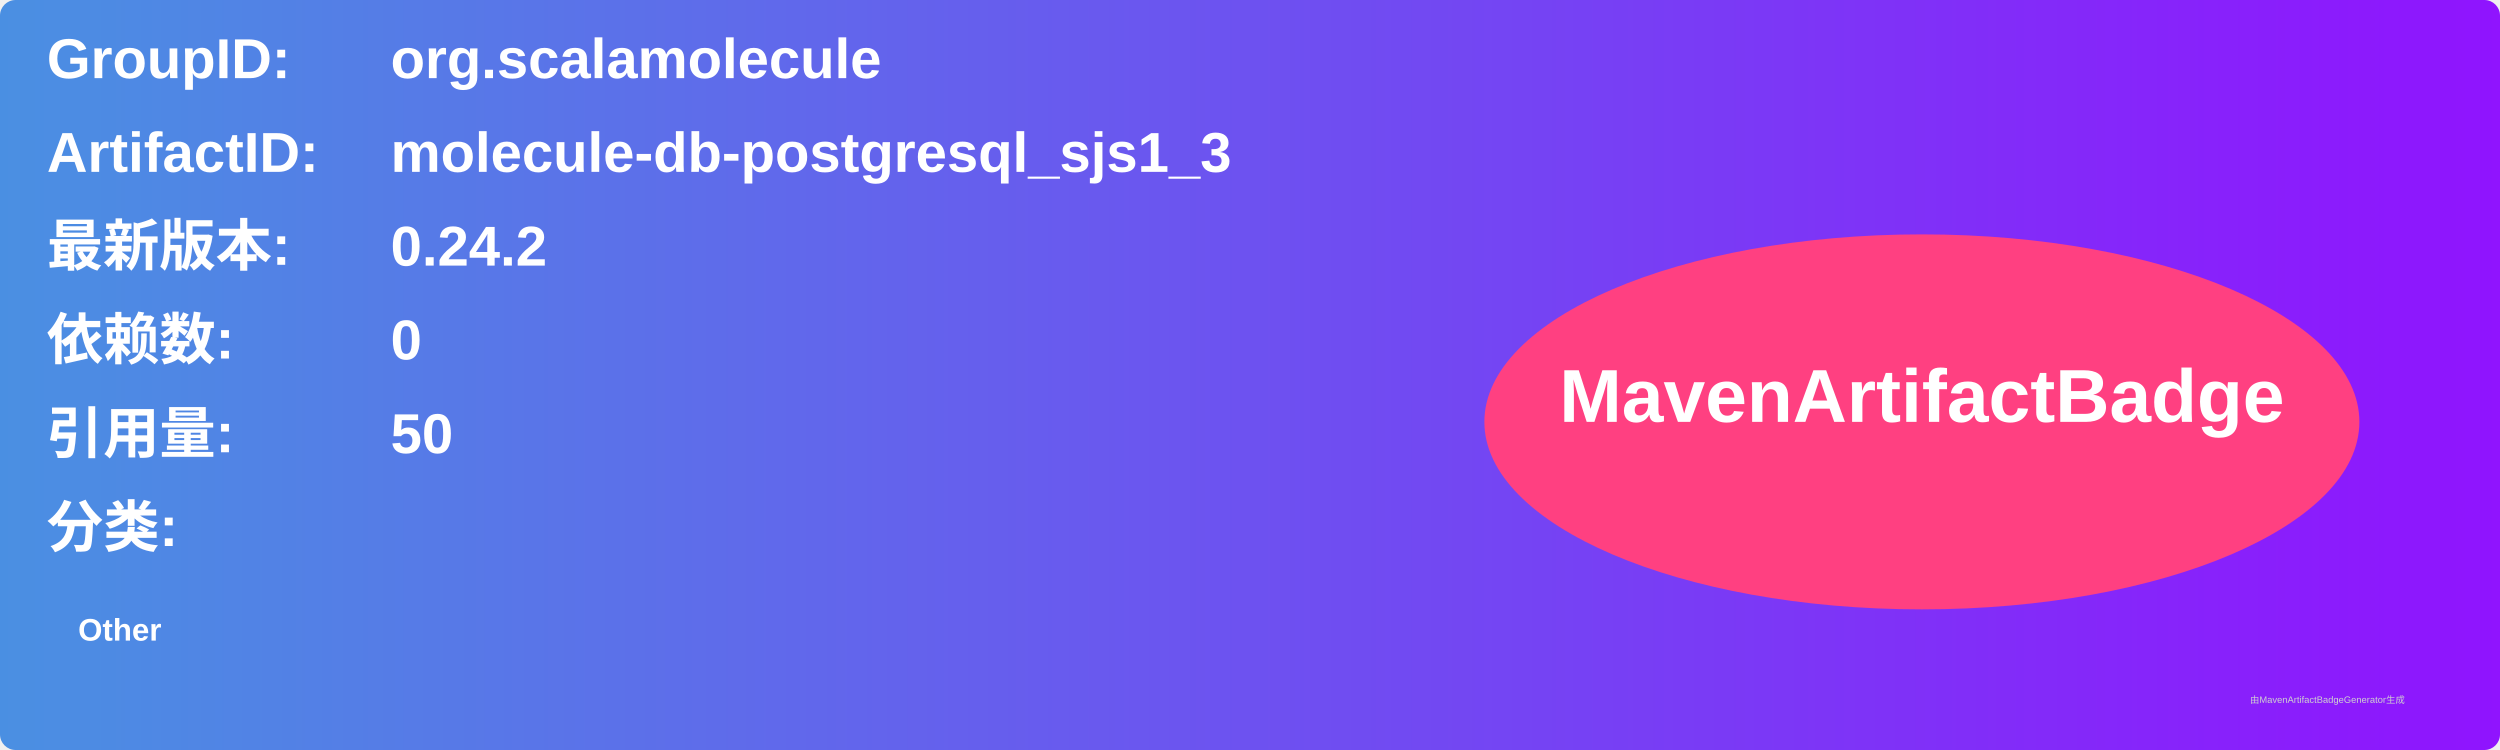
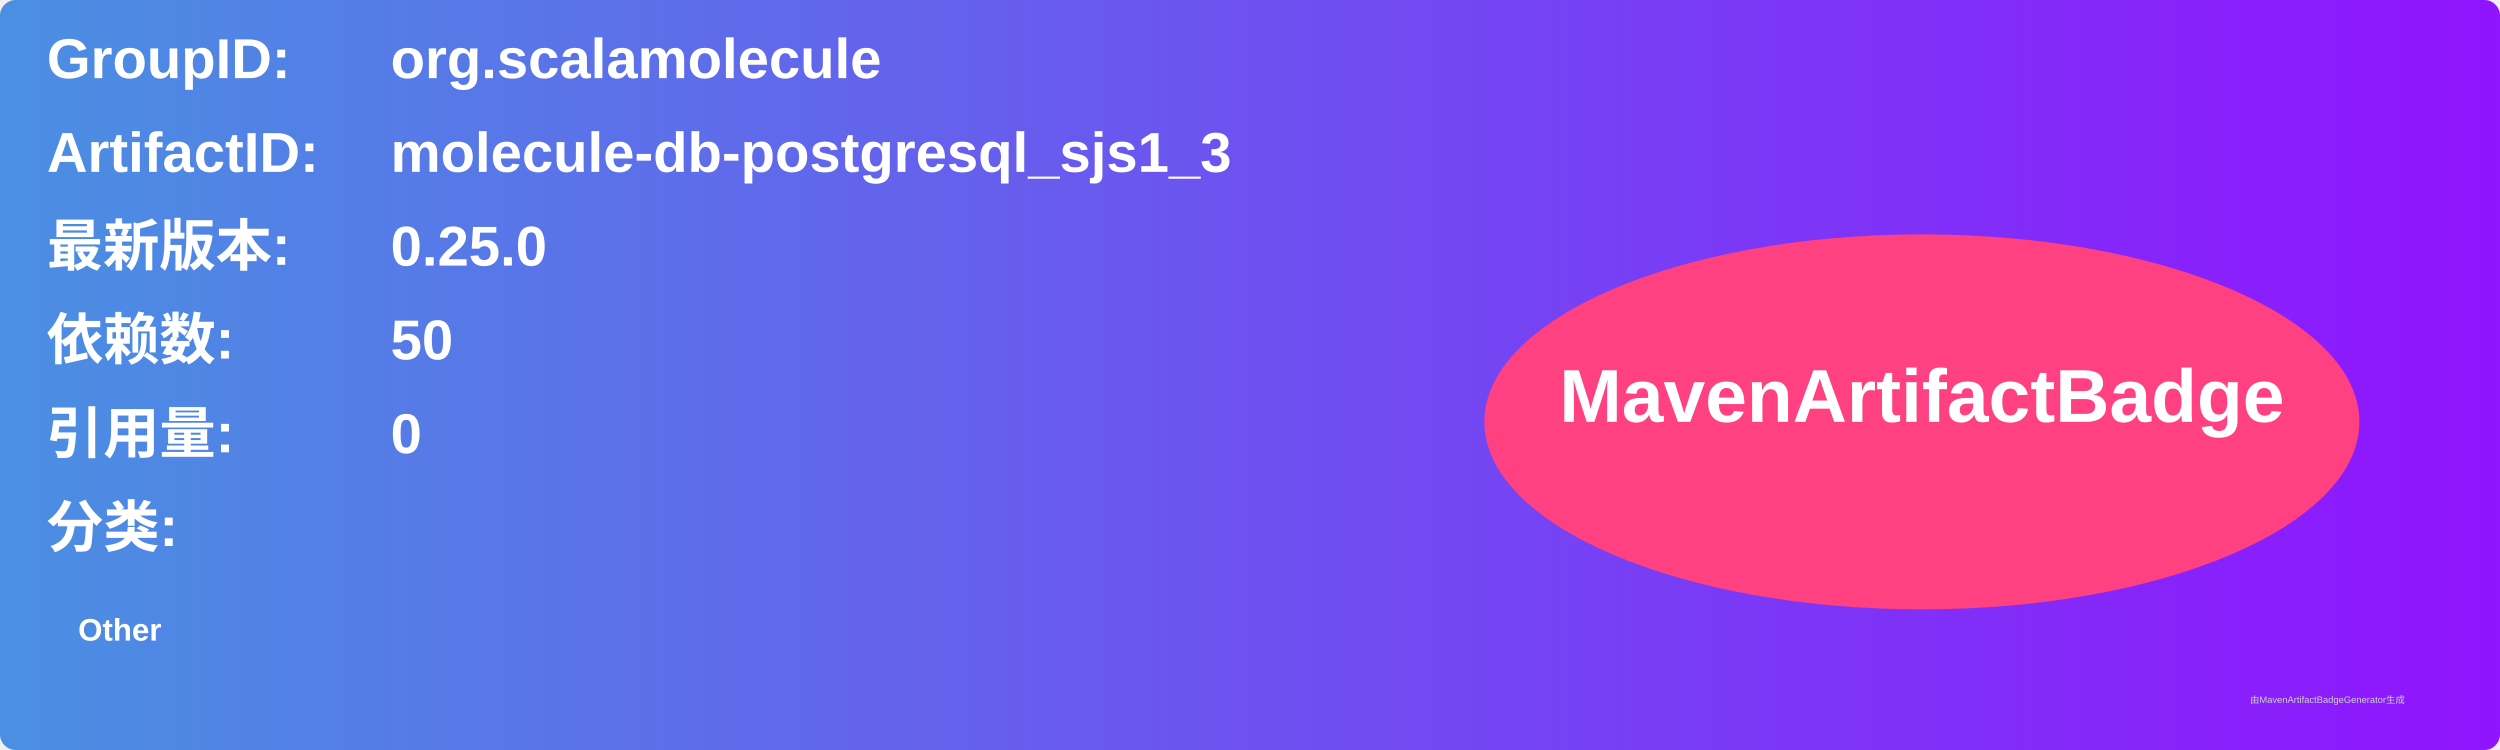
<svg xmlns="http://www.w3.org/2000/svg" width="800" height="240" viewBox="0 0 800 240">
  <linearGradient id="grad" x1="0%" y1="0%" x2="100%" y2="0%">
    <stop offset="0%" stop-color="#4a90e2" />
    <stop offset="100%" stop-color="#9013fe" />
  </linearGradient>
  <rect width="100%" height="100%" rx="5" ry="5" fill="url(#grad)" />
  <g transform="translate(15, 15)">
    <text x="0" y="10" font-family="Arial" font-size="18" fill="white" font-weight="bold" width="260">GroupID:</text>
    <text x="110" y="10" font-family="Arial" font-size="18" fill="white" font-weight="bold" width="460">org.scalamolecule</text>
    <text x="0" y="40" font-family="Arial" font-size="18" fill="white" font-weight="bold" width="260">ArtifactID:</text>
    <text x="110" y="40" font-family="Arial" font-size="18" fill="white" font-weight="bold" width="460">molecule-db-postgresql_sjs1_3</text>
    <text x="0" y="70" font-family="Arial" font-size="18" fill="white" font-weight="bold">最新版本:</text>
    <text x="110" y="70" font-family="Arial" font-size="18" fill="white" font-weight="bold">
-       <tspan font-weight="bold">0.24.2</tspan>
+       <tspan font-weight="bold">0.25.0</tspan>
    </text>
    <text x="0" y="100" font-family="Arial" font-size="18" fill="white" font-weight="bold">依赖数: </text>
    <text x="110" y="100" font-family="Arial" font-size="18" fill="white">
-       <tspan font-weight="bold">0</tspan>
+       <tspan font-weight="bold">50</tspan>
    </text>
    <text x="0" y="130" font-family="Arial" font-size="18" fill="white" font-weight="bold">引用量: </text>
    <text x="110" y="130" font-family="Arial" font-size="18" fill="white">
-       <tspan font-weight="bold">50</tspan>
+       <tspan font-weight="bold">0</tspan>
    </text>
    <text x="0" y="160" font-family="Arial" font-size="18" fill="white" font-weight="bold">分类:</text>
    <text x="10" y="190" font-family="Arial" font-size="10" fill="white">
      <tspan font-weight="bold">Other</tspan>
    </text>
    <ellipse cx="600" cy="120" rx="140" ry="60" fill="#ff4081" />
    <text x="600" y="120" text-anchor="middle" font-family="Arial" font-size="24" fill="white" font-weight="bold">MavenArtifactBadge</text>
  </g>
  <text x="720" y="225" font-family="Arial" font-size="3" fill="#d0d0d0">由MavenArtifactBadgeGenerator生成</text>
</svg>
